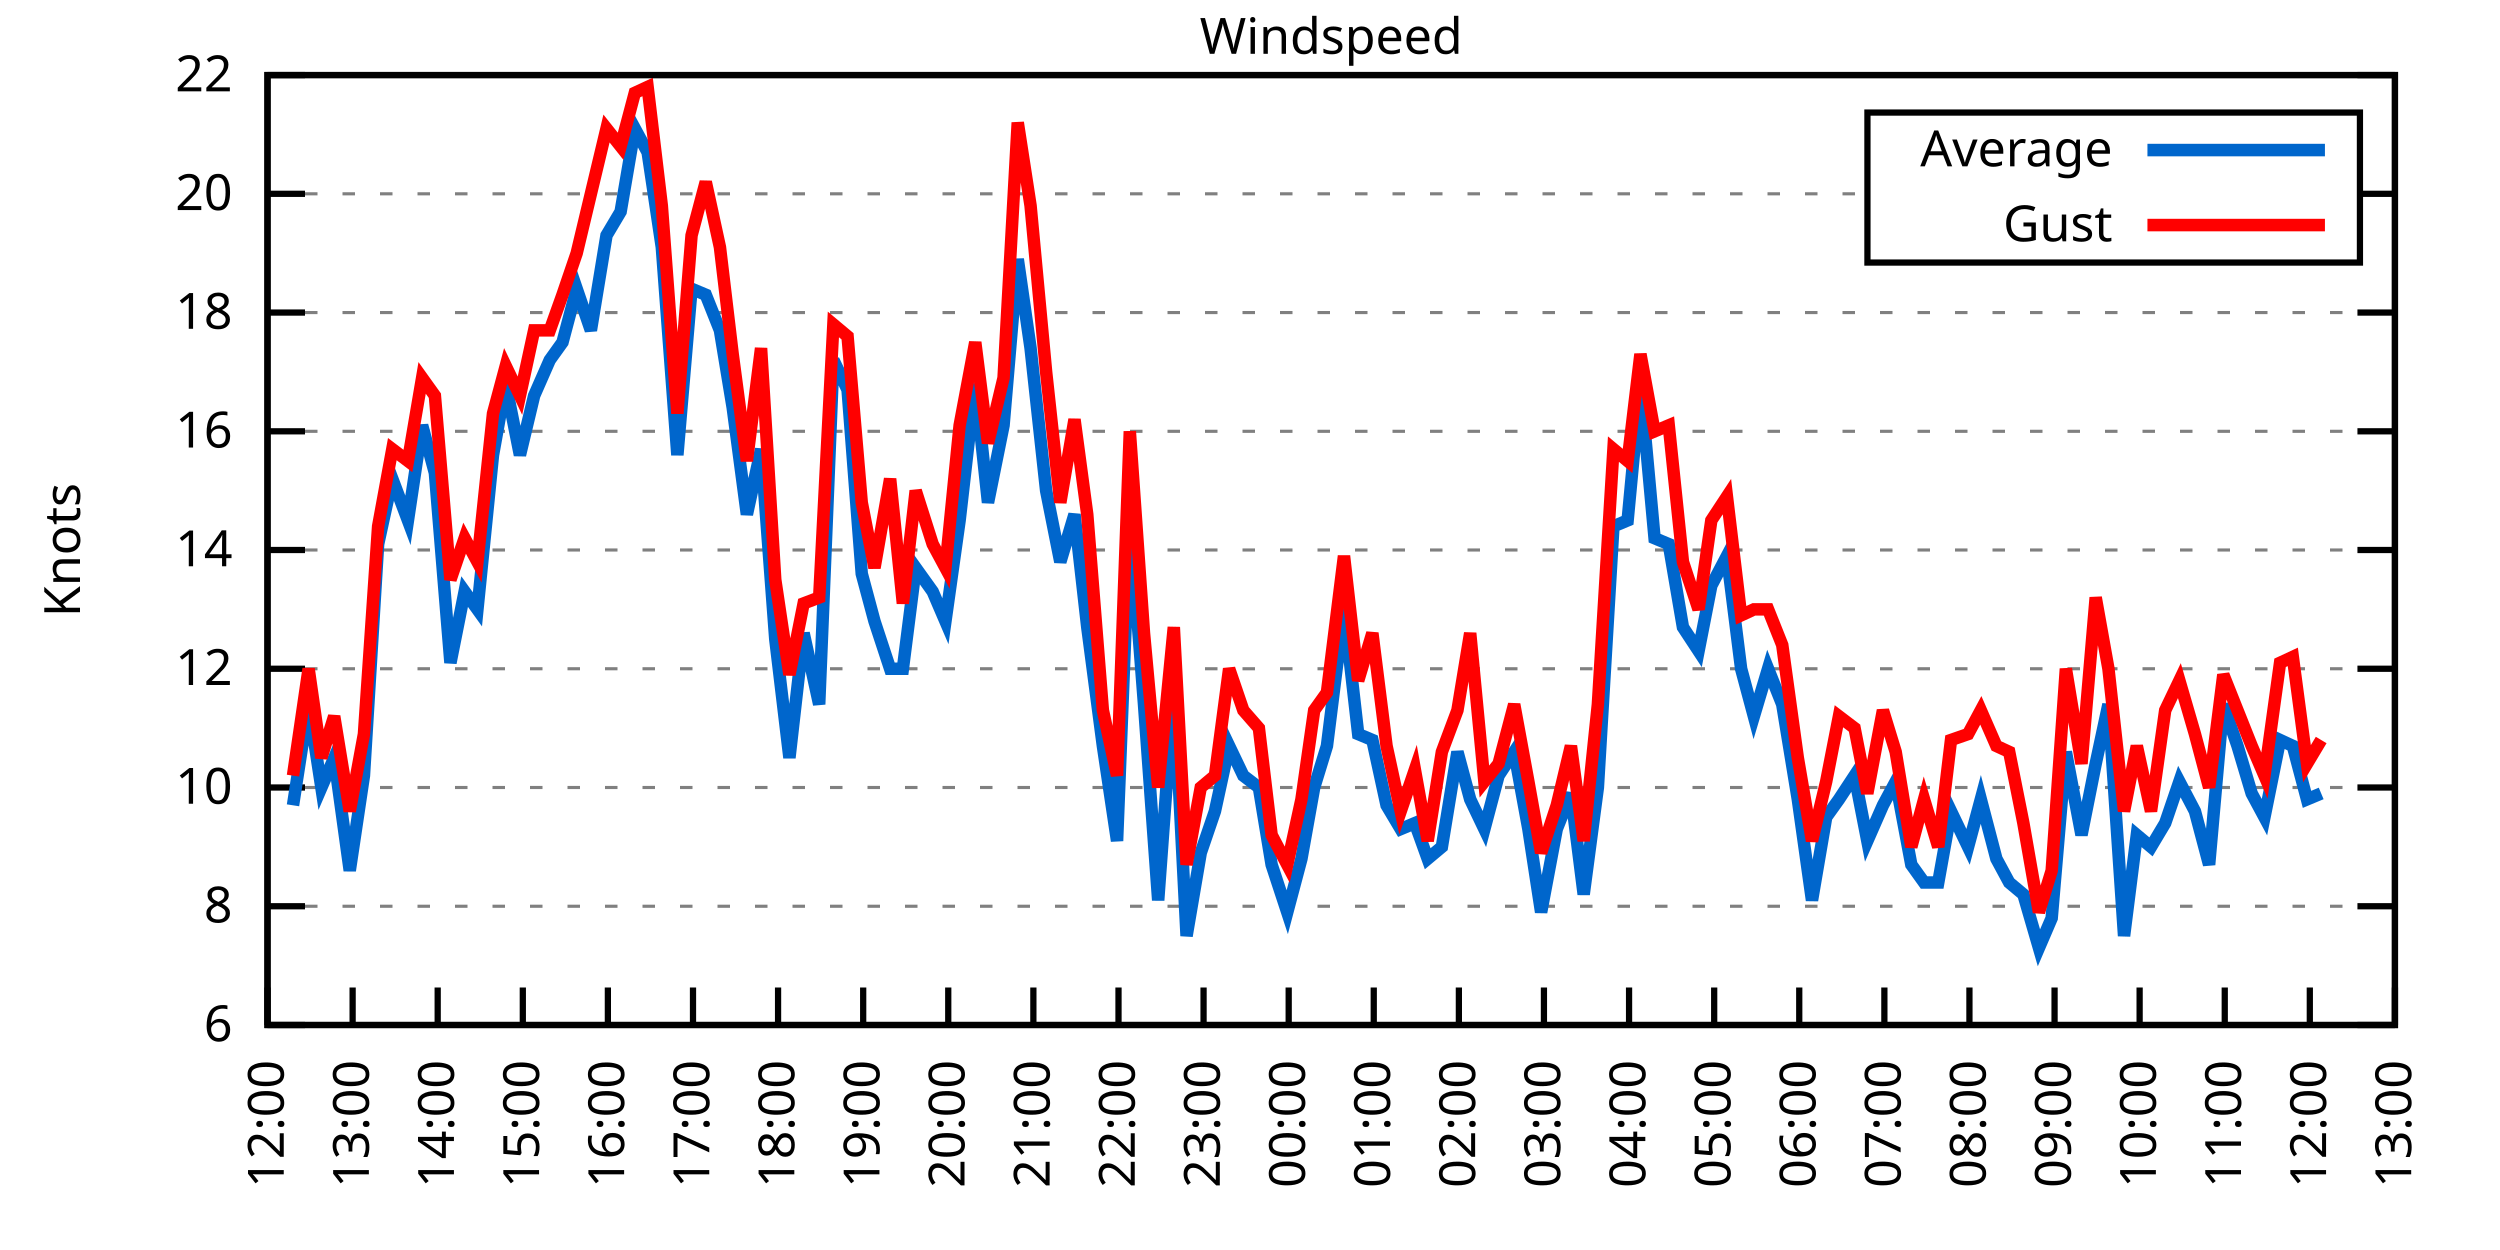
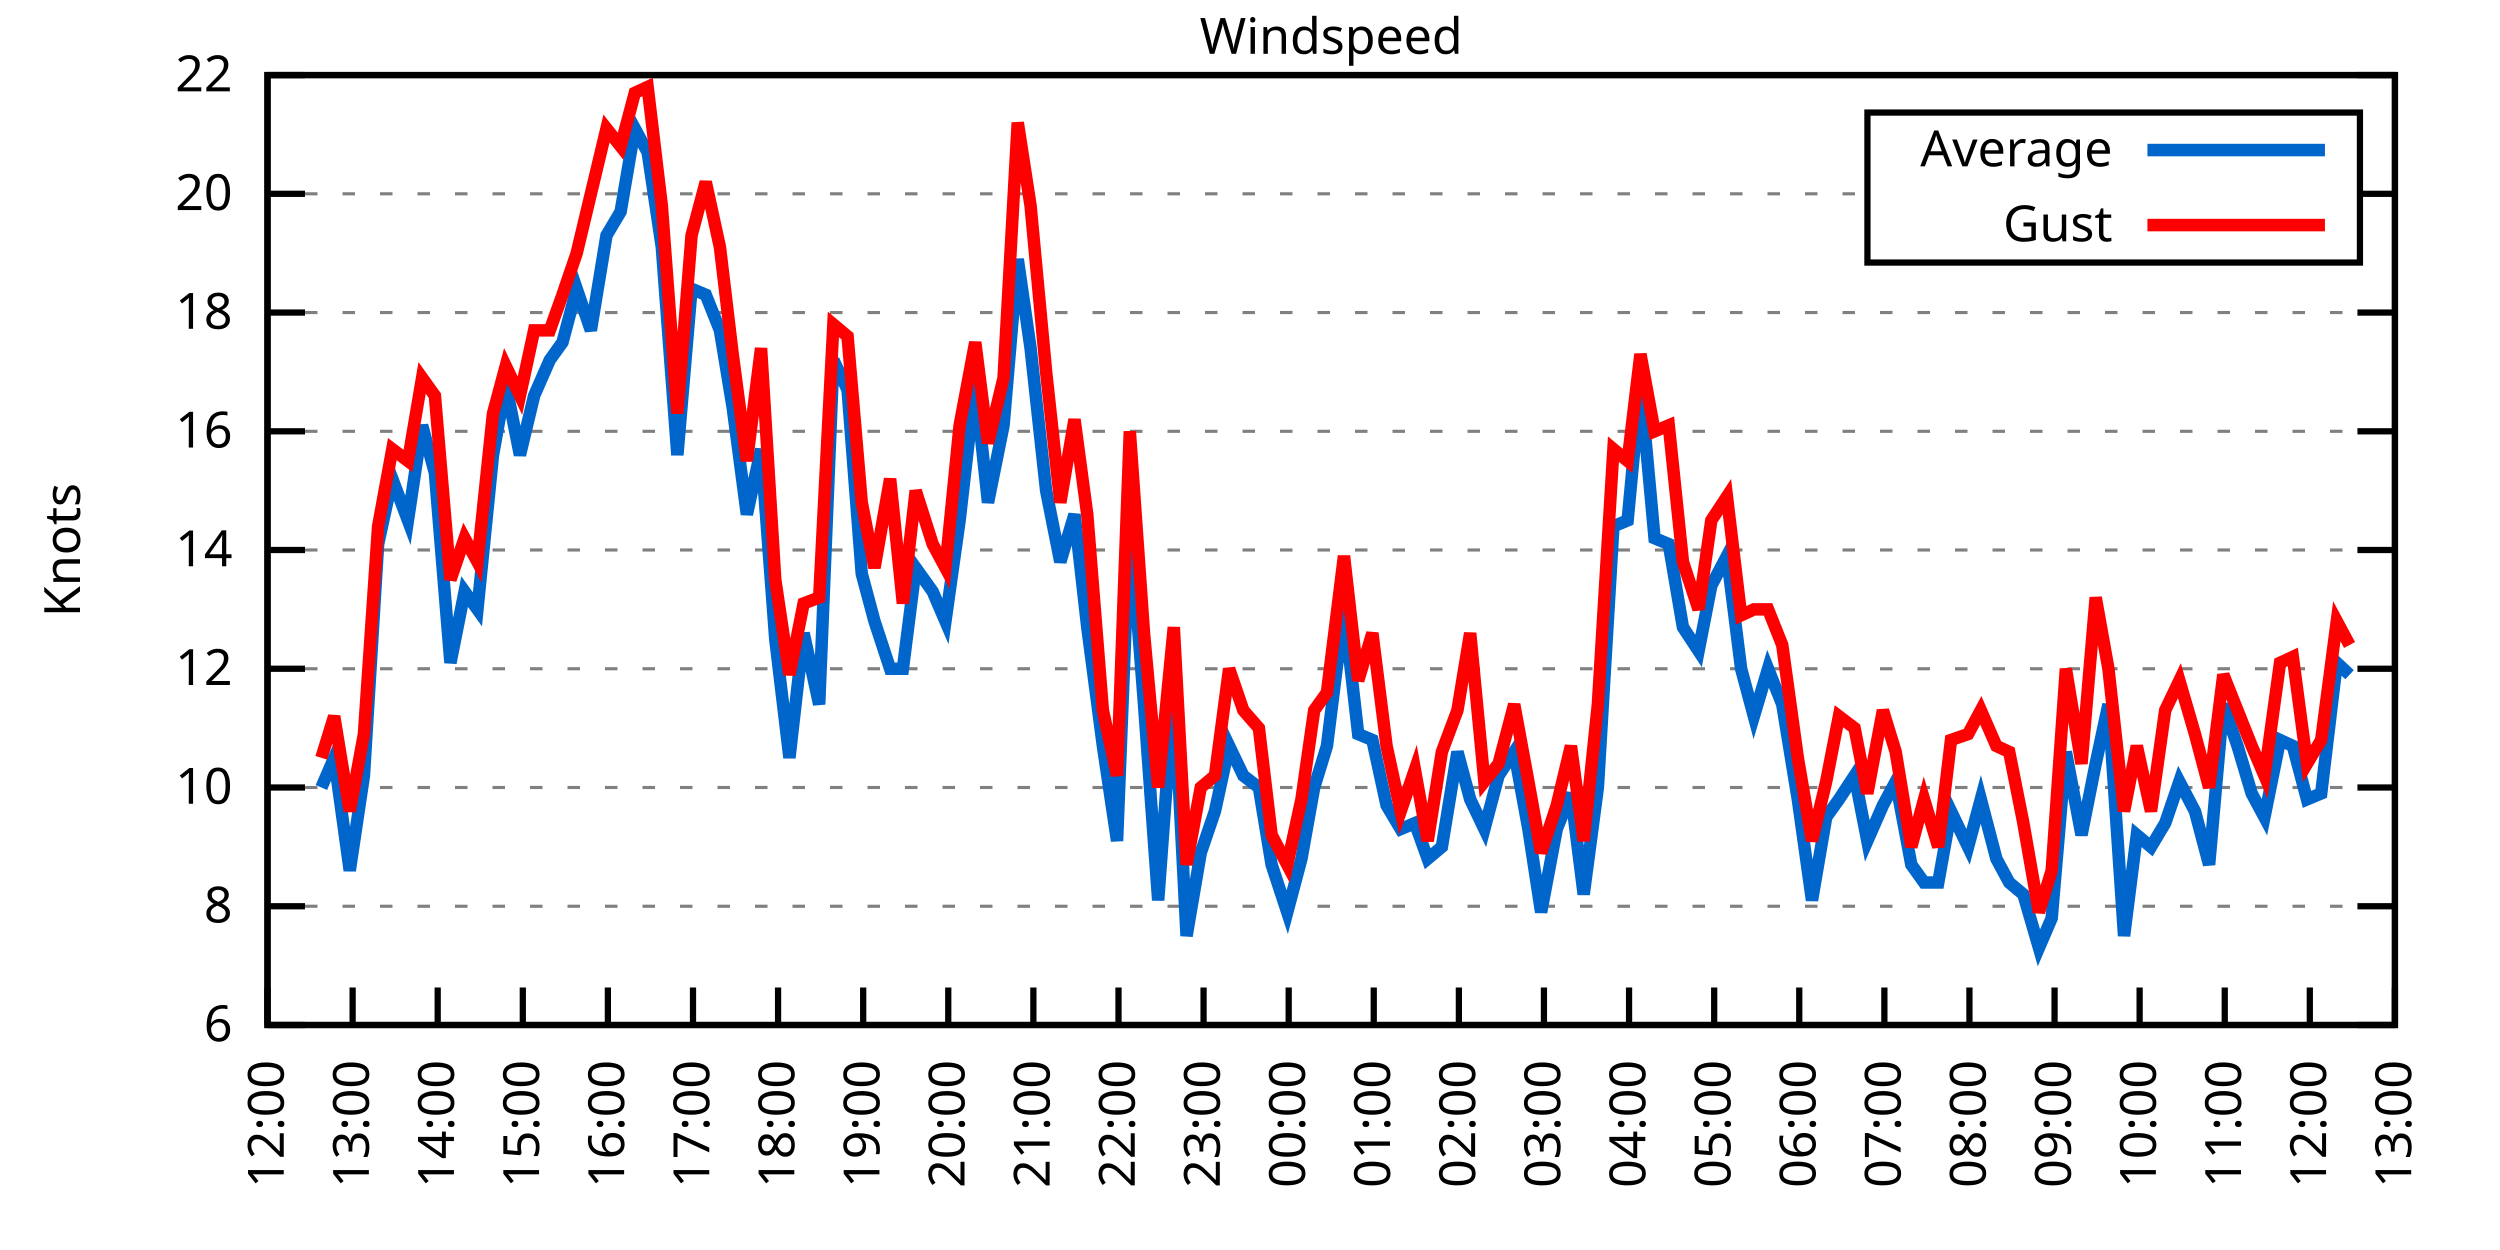
<svg xmlns="http://www.w3.org/2000/svg" xmlns:xlink="http://www.w3.org/1999/xlink" width="400" height="200" viewBox="0 0 400 200">
  <g id="gnuplot_canvas">
    <rect x="0" y="0" width="400" height="200" fill="none" />
    <defs>
      <circle id="gpDot" r="0.5" stroke-width="0.5" stroke="currentColor" />
      <path id="gpPt0" stroke-width="0.333" stroke="currentColor" d="M-1,0 h2 M0,-1 v2" />
      <path id="gpPt1" stroke-width="0.333" stroke="currentColor" d="M-1,-1 L1,1 M1,-1 L-1,1" />
      <path id="gpPt2" stroke-width="0.333" stroke="currentColor" d="M-1,0 L1,0 M0,-1 L0,1 M-1,-1 L1,1 M-1,1 L1,-1" />
      <rect id="gpPt3" stroke-width="0.333" stroke="currentColor" x="-1" y="-1" width="2" height="2" />
      <rect id="gpPt4" stroke-width="0.333" stroke="currentColor" fill="currentColor" x="-1" y="-1" width="2" height="2" />
      <circle id="gpPt5" stroke-width="0.333" stroke="currentColor" cx="0" cy="0" r="1" />
      <use xlink:href="#gpPt5" id="gpPt6" fill="currentColor" stroke="none" />
      <path id="gpPt7" stroke-width="0.333" stroke="currentColor" d="M0,-1.33 L-1.33,0.67 L1.33,0.67 z" />
      <use xlink:href="#gpPt7" id="gpPt8" fill="currentColor" stroke="none" />
      <use xlink:href="#gpPt7" id="gpPt9" stroke="currentColor" transform="rotate(180)" />
      <use xlink:href="#gpPt9" id="gpPt10" fill="currentColor" stroke="none" />
      <use xlink:href="#gpPt3" id="gpPt11" stroke="currentColor" transform="rotate(45)" />
      <use xlink:href="#gpPt11" id="gpPt12" fill="currentColor" stroke="none" />
      <path id="gpPt13" stroke-width="0.333" stroke="currentColor" d="M0,1.330 L1.265,0.411 L0.782,-1.067 L-0.782,-1.076 L-1.265,0.411 z" />
      <use xlink:href="#gpPt13" id="gpPt14" fill="currentColor" stroke="none" />
      <filter id="textbox" filterUnits="objectBoundingBox" x="0" y="0" height="1" width="1">
        <feFlood flood-color="white" flood-opacity="1" result="bgnd" />
        <feComposite in="SourceGraphic" in2="bgnd" operator="atop" />
      </filter>
      <filter id="greybox" filterUnits="objectBoundingBox" x="0" y="0" height="1" width="1">
        <feFlood flood-color="lightgrey" flood-opacity="1" result="grey" />
        <feComposite in="SourceGraphic" in2="grey" operator="atop" />
      </filter>
    </defs>
    <g fill="none" color="white" stroke="currentColor" stroke-width="1.00" stroke-linecap="butt" stroke-linejoin="miter">
</g>
    <g fill="none" color="black" stroke="currentColor" stroke-width="1.00" stroke-linecap="butt" stroke-linejoin="miter">
      <g stroke="none" shape-rendering="crispEdges">
        <polygon fill="rgb(255, 255, 255)" points="42.80,164.00 383.18,164.00 383.18,12.02 42.80,12.02 " />
      </g>
    </g>
    <g fill="none" color="black" stroke="currentColor" stroke-width="1.00" stroke-linecap="butt" stroke-linejoin="miter">
</g>
    <g fill="none" color="black" stroke="black" stroke-width="0.50" stroke-linecap="butt" stroke-linejoin="miter">
</g>
    <g fill="none" color="gray" stroke="currentColor" stroke-width="0.50" stroke-linecap="butt" stroke-linejoin="miter">
      <path stroke="gray" stroke-dasharray="2,4" class="gridline" d="M42.80,164.00 L383.19,164.00  " />
    </g>
    <g fill="none" color="gray" stroke="gray" stroke-width="1.00" stroke-linecap="butt" stroke-linejoin="miter">
</g>
    <g fill="none" color="black" stroke="currentColor" stroke-width="1.00" stroke-linecap="butt" stroke-linejoin="miter">
      <path stroke="black" d="M42.80,164.00 L48.80,164.00 M383.19,164.00 L377.19,164.00  " />
      <g transform="translate(37.20,166.60)" stroke="none" fill="black" font-family="Sans" font-size="8.00" text-anchor="end">
        <text>
          <tspan font-family="Sans"> 6</tspan>
        </text>
      </g>
    </g>
    <g fill="none" color="black" stroke="currentColor" stroke-width="1.00" stroke-linecap="butt" stroke-linejoin="miter">
</g>
    <g fill="none" color="black" stroke="black" stroke-width="0.50" stroke-linecap="butt" stroke-linejoin="miter">
</g>
    <g fill="none" color="gray" stroke="currentColor" stroke-width="0.50" stroke-linecap="butt" stroke-linejoin="miter">
      <path stroke="gray" stroke-dasharray="2,4" class="gridline" d="M42.80,145.00 L383.19,145.00  " />
    </g>
    <g fill="none" color="gray" stroke="gray" stroke-width="1.00" stroke-linecap="butt" stroke-linejoin="miter">
</g>
    <g fill="none" color="black" stroke="currentColor" stroke-width="1.00" stroke-linecap="butt" stroke-linejoin="miter">
      <path stroke="black" d="M42.80,145.00 L48.80,145.00 M383.19,145.00 L377.19,145.00  " />
      <g transform="translate(37.20,147.60)" stroke="none" fill="black" font-family="Sans" font-size="8.00" text-anchor="end">
        <text>
          <tspan font-family="Sans"> 8</tspan>
        </text>
      </g>
    </g>
    <g fill="none" color="black" stroke="currentColor" stroke-width="1.00" stroke-linecap="butt" stroke-linejoin="miter">
</g>
    <g fill="none" color="black" stroke="black" stroke-width="0.50" stroke-linecap="butt" stroke-linejoin="miter">
</g>
    <g fill="none" color="gray" stroke="currentColor" stroke-width="0.50" stroke-linecap="butt" stroke-linejoin="miter">
      <path stroke="gray" stroke-dasharray="2,4" class="gridline" d="M42.80,126.00 L383.19,126.00  " />
    </g>
    <g fill="none" color="gray" stroke="gray" stroke-width="1.00" stroke-linecap="butt" stroke-linejoin="miter">
</g>
    <g fill="none" color="black" stroke="currentColor" stroke-width="1.00" stroke-linecap="butt" stroke-linejoin="miter">
      <path stroke="black" d="M42.80,126.00 L48.80,126.00 M383.19,126.00 L377.19,126.00  " />
      <g transform="translate(37.20,128.60)" stroke="none" fill="black" font-family="Sans" font-size="8.00" text-anchor="end">
        <text>
          <tspan font-family="Sans"> 10</tspan>
        </text>
      </g>
    </g>
    <g fill="none" color="black" stroke="currentColor" stroke-width="1.00" stroke-linecap="butt" stroke-linejoin="miter">
</g>
    <g fill="none" color="black" stroke="black" stroke-width="0.50" stroke-linecap="butt" stroke-linejoin="miter">
</g>
    <g fill="none" color="gray" stroke="currentColor" stroke-width="0.50" stroke-linecap="butt" stroke-linejoin="miter">
      <path stroke="gray" stroke-dasharray="2,4" class="gridline" d="M42.80,107.00 L383.19,107.00  " />
    </g>
    <g fill="none" color="gray" stroke="gray" stroke-width="1.00" stroke-linecap="butt" stroke-linejoin="miter">
</g>
    <g fill="none" color="black" stroke="currentColor" stroke-width="1.00" stroke-linecap="butt" stroke-linejoin="miter">
      <path stroke="black" d="M42.80,107.00 L48.80,107.00 M383.19,107.00 L377.19,107.00  " />
      <g transform="translate(37.20,109.60)" stroke="none" fill="black" font-family="Sans" font-size="8.00" text-anchor="end">
        <text>
          <tspan font-family="Sans"> 12</tspan>
        </text>
      </g>
    </g>
    <g fill="none" color="black" stroke="currentColor" stroke-width="1.00" stroke-linecap="butt" stroke-linejoin="miter">
</g>
    <g fill="none" color="black" stroke="black" stroke-width="0.50" stroke-linecap="butt" stroke-linejoin="miter">
</g>
    <g fill="none" color="gray" stroke="currentColor" stroke-width="0.50" stroke-linecap="butt" stroke-linejoin="miter">
      <path stroke="gray" stroke-dasharray="2,4" class="gridline" d="M42.80,88.00 L383.19,88.00  " />
    </g>
    <g fill="none" color="gray" stroke="gray" stroke-width="1.00" stroke-linecap="butt" stroke-linejoin="miter">
</g>
    <g fill="none" color="black" stroke="currentColor" stroke-width="1.00" stroke-linecap="butt" stroke-linejoin="miter">
      <path stroke="black" d="M42.80,88.00 L48.80,88.00 M383.19,88.00 L377.19,88.00  " />
      <g transform="translate(37.20,90.60)" stroke="none" fill="black" font-family="Sans" font-size="8.00" text-anchor="end">
        <text>
          <tspan font-family="Sans"> 14</tspan>
        </text>
      </g>
    </g>
    <g fill="none" color="black" stroke="currentColor" stroke-width="1.00" stroke-linecap="butt" stroke-linejoin="miter">
</g>
    <g fill="none" color="black" stroke="black" stroke-width="0.50" stroke-linecap="butt" stroke-linejoin="miter">
</g>
    <g fill="none" color="gray" stroke="currentColor" stroke-width="0.50" stroke-linecap="butt" stroke-linejoin="miter">
      <path stroke="gray" stroke-dasharray="2,4" class="gridline" d="M42.80,69.01 L383.19,69.01  " />
    </g>
    <g fill="none" color="gray" stroke="gray" stroke-width="1.00" stroke-linecap="butt" stroke-linejoin="miter">
</g>
    <g fill="none" color="black" stroke="currentColor" stroke-width="1.00" stroke-linecap="butt" stroke-linejoin="miter">
      <path stroke="black" d="M42.80,69.01 L48.80,69.01 M383.19,69.01 L377.19,69.01  " />
      <g transform="translate(37.20,71.61)" stroke="none" fill="black" font-family="Sans" font-size="8.00" text-anchor="end">
        <text>
          <tspan font-family="Sans"> 16</tspan>
        </text>
      </g>
    </g>
    <g fill="none" color="black" stroke="currentColor" stroke-width="1.00" stroke-linecap="butt" stroke-linejoin="miter">
</g>
    <g fill="none" color="black" stroke="black" stroke-width="0.50" stroke-linecap="butt" stroke-linejoin="miter">
</g>
    <g fill="none" color="gray" stroke="currentColor" stroke-width="0.50" stroke-linecap="butt" stroke-linejoin="miter">
      <path stroke="gray" stroke-dasharray="2,4" class="gridline" d="M42.80,50.01 L383.19,50.01  " />
    </g>
    <g fill="none" color="gray" stroke="gray" stroke-width="1.00" stroke-linecap="butt" stroke-linejoin="miter">
</g>
    <g fill="none" color="black" stroke="currentColor" stroke-width="1.00" stroke-linecap="butt" stroke-linejoin="miter">
      <path stroke="black" d="M42.80,50.01 L48.80,50.01 M383.19,50.01 L377.19,50.01  " />
      <g transform="translate(37.20,52.61)" stroke="none" fill="black" font-family="Sans" font-size="8.00" text-anchor="end">
        <text>
          <tspan font-family="Sans"> 18</tspan>
        </text>
      </g>
    </g>
    <g fill="none" color="black" stroke="currentColor" stroke-width="1.00" stroke-linecap="butt" stroke-linejoin="miter">
</g>
    <g fill="none" color="black" stroke="black" stroke-width="0.50" stroke-linecap="butt" stroke-linejoin="miter">
</g>
    <g fill="none" color="gray" stroke="currentColor" stroke-width="0.50" stroke-linecap="butt" stroke-linejoin="miter">
      <path stroke="gray" stroke-dasharray="2,4" class="gridline" d="M42.80,31.01 L298.79,31.01 M377.59,31.01 L383.19,31.01  " />
    </g>
    <g fill="none" color="gray" stroke="gray" stroke-width="1.00" stroke-linecap="butt" stroke-linejoin="miter">
</g>
    <g fill="none" color="black" stroke="currentColor" stroke-width="1.00" stroke-linecap="butt" stroke-linejoin="miter">
      <path stroke="black" d="M42.80,31.01 L48.80,31.01 M383.19,31.01 L377.19,31.01  " />
      <g transform="translate(37.20,33.61)" stroke="none" fill="black" font-family="Sans" font-size="8.00" text-anchor="end">
        <text>
          <tspan font-family="Sans"> 20</tspan>
        </text>
      </g>
    </g>
    <g fill="none" color="black" stroke="currentColor" stroke-width="1.00" stroke-linecap="butt" stroke-linejoin="miter">
</g>
    <g fill="none" color="black" stroke="black" stroke-width="0.50" stroke-linecap="butt" stroke-linejoin="miter">
</g>
    <g fill="none" color="gray" stroke="currentColor" stroke-width="0.50" stroke-linecap="butt" stroke-linejoin="miter">
      <path stroke="gray" stroke-dasharray="2,4" class="gridline" d="M42.80,12.01 L383.19,12.01  " />
    </g>
    <g fill="none" color="gray" stroke="gray" stroke-width="1.00" stroke-linecap="butt" stroke-linejoin="miter">
</g>
    <g fill="none" color="black" stroke="currentColor" stroke-width="1.00" stroke-linecap="butt" stroke-linejoin="miter">
      <path stroke="black" d="M42.80,12.01 L48.80,12.01 M383.19,12.01 L377.19,12.01  " />
      <g transform="translate(37.20,14.61)" stroke="none" fill="black" font-family="Sans" font-size="8.00" text-anchor="end">
        <text>
          <tspan font-family="Sans"> 22</tspan>
        </text>
      </g>
    </g>
    <g fill="none" color="black" stroke="currentColor" stroke-width="1.00" stroke-linecap="butt" stroke-linejoin="miter">
      <path stroke="black" d="M42.80,164.00 L42.80,158.00  " />
      <g transform="translate(45.40,169.60) rotate(270.00)" stroke="none" fill="black" font-family="Sans" font-size="8.00" text-anchor="end">
        <text>
          <tspan font-family="Sans">12:00</tspan>
        </text>
      </g>
    </g>
    <g fill="none" color="black" stroke="currentColor" stroke-width="1.00" stroke-linecap="butt" stroke-linejoin="miter">
      <path stroke="black" d="M56.42,164.00 L56.42,158.00  " />
      <g transform="translate(59.02,169.60) rotate(270.00)" stroke="none" fill="black" font-family="Sans" font-size="8.00" text-anchor="end">
        <text>
          <tspan font-family="Sans">13:00</tspan>
        </text>
      </g>
    </g>
    <g fill="none" color="black" stroke="currentColor" stroke-width="1.00" stroke-linecap="butt" stroke-linejoin="miter">
      <path stroke="black" d="M70.03,164.00 L70.03,158.00  " />
      <g transform="translate(72.63,169.60) rotate(270.00)" stroke="none" fill="black" font-family="Sans" font-size="8.00" text-anchor="end">
        <text>
          <tspan font-family="Sans">14:00</tspan>
        </text>
      </g>
    </g>
    <g fill="none" color="black" stroke="currentColor" stroke-width="1.00" stroke-linecap="butt" stroke-linejoin="miter">
      <path stroke="black" d="M83.65,164.00 L83.65,158.00  " />
      <g transform="translate(86.25,169.60) rotate(270.00)" stroke="none" fill="black" font-family="Sans" font-size="8.00" text-anchor="end">
        <text>
          <tspan font-family="Sans">15:00</tspan>
        </text>
      </g>
    </g>
    <g fill="none" color="black" stroke="currentColor" stroke-width="1.00" stroke-linecap="butt" stroke-linejoin="miter">
      <path stroke="black" d="M97.26,164.00 L97.26,158.00  " />
      <g transform="translate(99.86,169.60) rotate(270.00)" stroke="none" fill="black" font-family="Sans" font-size="8.00" text-anchor="end">
        <text>
          <tspan font-family="Sans">16:00</tspan>
        </text>
      </g>
    </g>
    <g fill="none" color="black" stroke="currentColor" stroke-width="1.00" stroke-linecap="butt" stroke-linejoin="miter">
      <path stroke="black" d="M110.88,164.00 L110.88,158.00  " />
      <g transform="translate(113.48,169.60) rotate(270.00)" stroke="none" fill="black" font-family="Sans" font-size="8.00" text-anchor="end">
        <text>
          <tspan font-family="Sans">17:00</tspan>
        </text>
      </g>
    </g>
    <g fill="none" color="black" stroke="currentColor" stroke-width="1.00" stroke-linecap="butt" stroke-linejoin="miter">
      <path stroke="black" d="M124.49,164.00 L124.49,158.00  " />
      <g transform="translate(127.09,169.60) rotate(270.00)" stroke="none" fill="black" font-family="Sans" font-size="8.00" text-anchor="end">
        <text>
          <tspan font-family="Sans">18:00</tspan>
        </text>
      </g>
    </g>
    <g fill="none" color="black" stroke="currentColor" stroke-width="1.00" stroke-linecap="butt" stroke-linejoin="miter">
      <path stroke="black" d="M138.11,164.00 L138.11,158.00  " />
      <g transform="translate(140.71,169.60) rotate(270.00)" stroke="none" fill="black" font-family="Sans" font-size="8.00" text-anchor="end">
        <text>
          <tspan font-family="Sans">19:00</tspan>
        </text>
      </g>
    </g>
    <g fill="none" color="black" stroke="currentColor" stroke-width="1.00" stroke-linecap="butt" stroke-linejoin="miter">
      <path stroke="black" d="M151.72,164.00 L151.72,158.00  " />
      <g transform="translate(154.32,169.60) rotate(270.00)" stroke="none" fill="black" font-family="Sans" font-size="8.00" text-anchor="end">
        <text>
          <tspan font-family="Sans">20:00</tspan>
        </text>
      </g>
    </g>
    <g fill="none" color="black" stroke="currentColor" stroke-width="1.00" stroke-linecap="butt" stroke-linejoin="miter">
      <path stroke="black" d="M165.34,164.00 L165.34,158.00  " />
      <g transform="translate(167.94,169.60) rotate(270.00)" stroke="none" fill="black" font-family="Sans" font-size="8.00" text-anchor="end">
        <text>
          <tspan font-family="Sans">21:00</tspan>
        </text>
      </g>
    </g>
    <g fill="none" color="black" stroke="currentColor" stroke-width="1.00" stroke-linecap="butt" stroke-linejoin="miter">
      <path stroke="black" d="M178.96,164.00 L178.96,158.00  " />
      <g transform="translate(181.56,169.60) rotate(270.00)" stroke="none" fill="black" font-family="Sans" font-size="8.00" text-anchor="end">
        <text>
          <tspan font-family="Sans">22:00</tspan>
        </text>
      </g>
    </g>
    <g fill="none" color="black" stroke="currentColor" stroke-width="1.00" stroke-linecap="butt" stroke-linejoin="miter">
      <path stroke="black" d="M192.57,164.00 L192.57,158.00  " />
      <g transform="translate(195.17,169.60) rotate(270.00)" stroke="none" fill="black" font-family="Sans" font-size="8.00" text-anchor="end">
        <text>
          <tspan font-family="Sans">23:00</tspan>
        </text>
      </g>
    </g>
    <g fill="none" color="black" stroke="currentColor" stroke-width="1.00" stroke-linecap="butt" stroke-linejoin="miter">
      <path stroke="black" d="M206.19,164.00 L206.19,158.00  " />
      <g transform="translate(208.79,169.60) rotate(270.00)" stroke="none" fill="black" font-family="Sans" font-size="8.00" text-anchor="end">
        <text>
          <tspan font-family="Sans">00:00</tspan>
        </text>
      </g>
    </g>
    <g fill="none" color="black" stroke="currentColor" stroke-width="1.00" stroke-linecap="butt" stroke-linejoin="miter">
      <path stroke="black" d="M219.80,164.00 L219.80,158.00  " />
      <g transform="translate(222.40,169.60) rotate(270.00)" stroke="none" fill="black" font-family="Sans" font-size="8.00" text-anchor="end">
        <text>
          <tspan font-family="Sans">01:00</tspan>
        </text>
      </g>
    </g>
    <g fill="none" color="black" stroke="currentColor" stroke-width="1.00" stroke-linecap="butt" stroke-linejoin="miter">
      <path stroke="black" d="M233.42,164.00 L233.42,158.00  " />
      <g transform="translate(236.02,169.60) rotate(270.00)" stroke="none" fill="black" font-family="Sans" font-size="8.00" text-anchor="end">
        <text>
          <tspan font-family="Sans">02:00</tspan>
        </text>
      </g>
    </g>
    <g fill="none" color="black" stroke="currentColor" stroke-width="1.00" stroke-linecap="butt" stroke-linejoin="miter">
      <path stroke="black" d="M247.03,164.00 L247.03,158.00  " />
      <g transform="translate(249.63,169.60) rotate(270.00)" stroke="none" fill="black" font-family="Sans" font-size="8.00" text-anchor="end">
        <text>
          <tspan font-family="Sans">03:00</tspan>
        </text>
      </g>
    </g>
    <g fill="none" color="black" stroke="currentColor" stroke-width="1.00" stroke-linecap="butt" stroke-linejoin="miter">
      <path stroke="black" d="M260.65,164.00 L260.65,158.00  " />
      <g transform="translate(263.25,169.60) rotate(270.00)" stroke="none" fill="black" font-family="Sans" font-size="8.00" text-anchor="end">
        <text>
          <tspan font-family="Sans">04:00</tspan>
        </text>
      </g>
    </g>
    <g fill="none" color="black" stroke="currentColor" stroke-width="1.00" stroke-linecap="butt" stroke-linejoin="miter">
      <path stroke="black" d="M274.27,164.00 L274.27,158.00  " />
      <g transform="translate(276.87,169.60) rotate(270.00)" stroke="none" fill="black" font-family="Sans" font-size="8.00" text-anchor="end">
        <text>
          <tspan font-family="Sans">05:00</tspan>
        </text>
      </g>
    </g>
    <g fill="none" color="black" stroke="currentColor" stroke-width="1.00" stroke-linecap="butt" stroke-linejoin="miter">
      <path stroke="black" d="M287.88,164.00 L287.88,158.00  " />
      <g transform="translate(290.48,169.60) rotate(270.00)" stroke="none" fill="black" font-family="Sans" font-size="8.00" text-anchor="end">
        <text>
          <tspan font-family="Sans">06:00</tspan>
        </text>
      </g>
    </g>
    <g fill="none" color="black" stroke="currentColor" stroke-width="1.00" stroke-linecap="butt" stroke-linejoin="miter">
      <path stroke="black" d="M301.50,164.00 L301.50,158.00  " />
      <g transform="translate(304.10,169.60) rotate(270.00)" stroke="none" fill="black" font-family="Sans" font-size="8.00" text-anchor="end">
        <text>
          <tspan font-family="Sans">07:00</tspan>
        </text>
      </g>
    </g>
    <g fill="none" color="black" stroke="currentColor" stroke-width="1.00" stroke-linecap="butt" stroke-linejoin="miter">
      <path stroke="black" d="M315.11,164.00 L315.11,158.00  " />
      <g transform="translate(317.71,169.60) rotate(270.00)" stroke="none" fill="black" font-family="Sans" font-size="8.00" text-anchor="end">
        <text>
          <tspan font-family="Sans">08:00</tspan>
        </text>
      </g>
    </g>
    <g fill="none" color="black" stroke="currentColor" stroke-width="1.00" stroke-linecap="butt" stroke-linejoin="miter">
      <path stroke="black" d="M328.73,164.00 L328.73,158.00  " />
      <g transform="translate(331.33,169.60) rotate(270.00)" stroke="none" fill="black" font-family="Sans" font-size="8.00" text-anchor="end">
        <text>
          <tspan font-family="Sans">09:00</tspan>
        </text>
      </g>
    </g>
    <g fill="none" color="black" stroke="currentColor" stroke-width="1.00" stroke-linecap="butt" stroke-linejoin="miter">
      <path stroke="black" d="M342.34,164.00 L342.34,158.00  " />
      <g transform="translate(344.94,169.60) rotate(270.00)" stroke="none" fill="black" font-family="Sans" font-size="8.00" text-anchor="end">
        <text>
          <tspan font-family="Sans">10:00</tspan>
        </text>
      </g>
    </g>
    <g fill="none" color="black" stroke="currentColor" stroke-width="1.00" stroke-linecap="butt" stroke-linejoin="miter">
      <path stroke="black" d="M355.96,164.00 L355.96,158.00  " />
      <g transform="translate(358.56,169.60) rotate(270.00)" stroke="none" fill="black" font-family="Sans" font-size="8.00" text-anchor="end">
        <text>
          <tspan font-family="Sans">11:00</tspan>
        </text>
      </g>
    </g>
    <g fill="none" color="black" stroke="currentColor" stroke-width="1.00" stroke-linecap="butt" stroke-linejoin="miter">
      <path stroke="black" d="M369.57,164.00 L369.57,158.00  " />
      <g transform="translate(372.17,169.60) rotate(270.00)" stroke="none" fill="black" font-family="Sans" font-size="8.00" text-anchor="end">
        <text>
          <tspan font-family="Sans">12:00</tspan>
        </text>
      </g>
    </g>
    <g fill="none" color="black" stroke="currentColor" stroke-width="1.00" stroke-linecap="butt" stroke-linejoin="miter">
      <path stroke="black" d="M383.19,164.00 L383.19,158.00  " />
      <g transform="translate(385.79,169.60) rotate(270.00)" stroke="none" fill="black" font-family="Sans" font-size="8.00" text-anchor="end">
        <text>
          <tspan font-family="Sans">13:00</tspan>
        </text>
      </g>
    </g>
    <g fill="none" color="black" stroke="currentColor" stroke-width="1.00" stroke-linecap="butt" stroke-linejoin="miter">
</g>
    <g fill="none" color="black" stroke="currentColor" stroke-width="1.00" stroke-linecap="butt" stroke-linejoin="miter">
      <path stroke="black" d="M42.80,12.01 L42.80,164.00 L383.19,164.00 L383.19,12.01 L42.80,12.01 Z  " />
    </g>
    <g fill="none" color="black" stroke="currentColor" stroke-width="1.00" stroke-linecap="butt" stroke-linejoin="miter">
</g>
    <g fill="none" color="black" stroke="currentColor" stroke-width="1.00" stroke-linecap="butt" stroke-linejoin="miter">
      <path stroke="black" d="M298.79,42.01 L298.79,18.01 L377.59,18.01 L377.59,42.01 L298.79,42.01 Z  " />
    </g>
    <g id="Windspeed_plot_1">
      <g fill="none" color="white" stroke="black" stroke-width="2.00" stroke-linecap="butt" stroke-linejoin="miter">
</g>
      <g fill="none" color="black" stroke="currentColor" stroke-width="2.00" stroke-linecap="butt" stroke-linejoin="miter">
        <g transform="translate(337.99,26.61)" stroke="none" fill="black" font-family="Sans" font-size="8.00" text-anchor="end">
          <text>
            <tspan font-family="Sans">Average</tspan>
          </text>
        </g>
      </g>
      <g fill="none" color="black" stroke="currentColor" stroke-width="2.00" stroke-linecap="butt" stroke-linejoin="miter">
-         <path stroke="rgb(  0, 102, 204)" d="M343.59,24.01 L371.99,24.01 M46.88,128.85 L49.38,112.70 L51.42,126.00 L53.47,121.25 L55.96,139.30 L58.23,124.10   L60.50,87.06 L62.77,76.61 L65.27,83.26 L67.54,68.06 L69.58,75.66 L72.07,106.05 L74.34,94.65 L76.39,97.50   L78.88,72.81 L80.92,61.41 L83.19,72.81 L85.46,63.31 L87.96,57.61 L90.00,54.76 L92.27,46.21 L94.54,52.86   L97.04,37.66 L99.30,33.86 L101.57,20.56 L103.62,24.36 L105.89,39.56 L108.38,72.81 L110.65,46.21 L112.92,47.16   L115.19,52.86 L117.23,65.21 L119.50,82.31 L121.77,71.86 L124.04,102.25 L126.31,121.25 L128.58,101.30 L131.07,112.70   L133.34,57.61 L135.61,62.36 L137.88,91.80 L139.92,99.40 L142.42,107.00 L144.46,107.00 L146.51,90.85 L149.23,94.65   L151.27,99.40 L153.54,83.26 L156.04,61.41 L158.08,80.41 L160.57,68.06 L162.84,41.46 L164.89,55.71 L167.38,78.51   L169.65,89.90 L171.92,82.31 L173.96,100.35 L176.46,119.35 L178.73,134.55 L180.77,83.26 L183.04,112.70 L185.31,144.05   L187.81,109.85 L189.85,149.75 L192.12,136.45 L194.39,129.80 L196.66,119.35 L198.93,124.10 L201.42,126.00 L203.46,138.35   L205.96,145.95 L208.23,137.40 L210.27,126.00 L212.31,119.35 L215.04,97.50 L217.31,117.45 L219.58,118.40 L221.85,128.85   L224.11,132.65 L226.38,131.70 L228.43,137.40 L230.70,135.50 L233.19,120.30 L235.23,127.90 L237.50,132.65 L239.77,124.10   L242.27,120.30 L244.54,132.65 L246.58,145.95 L249.08,132.65 L251.35,126.95 L253.39,143.10 L255.66,126.00 L258.15,84.21   L260.42,83.26 L262.47,61.41 L264.73,86.11 L267.00,87.06 L269.27,100.35 L271.77,104.15 L273.81,93.70 L276.31,88.95   L278.58,107.00 L280.62,114.60 L282.89,107.00 L285.16,112.70 L287.65,127.90 L289.92,144.05 L292.19,130.75 L294.23,127.90   L296.73,124.10 L298.77,134.55 L301.27,128.85 L303.31,125.05 L305.81,138.35 L307.85,141.20 L310.12,141.20 L312.16,129.80   L314.89,135.50 L316.93,127.90 L319.42,137.40 L321.47,141.20 L323.74,143.10 L326.23,151.65 L328.27,146.90 L330.54,120.30   L333.04,133.60 L335.31,122.20 L337.35,112.70 L339.85,149.75 L341.89,133.60 L344.16,135.50 L346.43,131.70 L348.70,125.05   L351.19,129.80 L353.46,138.35 L355.73,112.70 L358.00,119.35 L360.27,126.95 L362.31,130.75 L364.81,118.40 L366.85,119.35   L369.12,127.90 L371.39,126.95  " />
+         <path stroke="rgb(  0, 102, 204)" d="M343.59,24.01 L371.99,24.01 M51.42,126.00 L53.47,121.25 L55.96,139.30 L58.23,124.10 L60.50,87.06 L62.77,76.61   L65.27,83.26 L67.54,68.06 L69.58,75.66 L72.07,106.05 L74.34,94.65 L76.39,97.50 L78.88,72.81 L80.92,61.41   L83.19,72.81 L85.46,63.31 L87.96,57.61 L90.00,54.76 L92.27,46.21 L94.54,52.86 L97.04,37.66 L99.30,33.86   L101.57,20.56 L103.62,24.36 L105.89,39.56 L108.38,72.81 L110.65,46.21 L112.92,47.16 L115.19,52.86 L117.23,65.21   L119.50,82.31 L121.77,71.86 L124.04,102.25 L126.31,121.25 L128.58,101.30 L131.07,112.70 L133.34,57.61 L135.61,62.36   L137.88,91.80 L139.92,99.40 L142.42,107.00 L144.46,107.00 L146.51,90.85 L149.23,94.65 L151.27,99.40 L153.54,83.26   L156.04,61.41 L158.08,80.41 L160.57,68.06 L162.84,41.46 L164.89,55.71 L167.38,78.51 L169.65,89.90 L171.92,82.31   L173.96,100.35 L176.46,119.35 L178.73,134.55 L180.77,83.26 L183.04,112.70 L185.31,144.05 L187.81,109.85 L189.85,149.75   L192.12,136.45 L194.39,129.80 L196.66,119.35 L198.93,124.10 L201.42,126.00 L203.46,138.35 L205.96,145.95 L208.23,137.40   L210.27,126.00 L212.31,119.35 L215.04,97.50 L217.31,117.45 L219.58,118.40 L221.85,128.85 L224.11,132.65 L226.38,131.70   L228.43,137.40 L230.70,135.50 L233.19,120.30 L235.23,127.90 L237.50,132.65 L239.77,124.10 L242.27,120.30 L244.54,132.65   L246.58,145.95 L249.08,132.65 L251.35,126.95 L253.39,143.10 L255.66,126.00 L258.15,84.21 L260.42,83.26 L262.47,61.41   L264.73,86.11 L267.00,87.06 L269.27,100.35 L271.77,104.15 L273.81,93.70 L276.31,88.95 L278.58,107.00 L280.62,114.60   L282.89,107.00 L285.16,112.70 L287.65,127.90 L289.92,144.05 L292.19,130.75 L294.23,127.90 L296.73,124.10 L298.77,134.55   L301.27,128.85 L303.31,125.05 L305.81,138.35 L307.85,141.20 L310.12,141.20 L312.16,129.80 L314.89,135.50 L316.93,127.90   L319.42,137.40 L321.47,141.20 L323.74,143.10 L326.23,151.65 L328.27,146.90 L330.54,120.30 L333.04,133.60 L335.31,122.20   L337.35,112.70 L339.85,149.75 L341.89,133.60 L344.16,135.50 L346.43,131.70 L348.70,125.05 L351.19,129.80 L353.46,138.35   L355.73,112.70 L358.00,119.35 L360.27,126.95 L362.31,130.75 L364.81,118.40 L366.85,119.35 L369.12,127.90 L371.39,126.95   L373.89,106.05 L375.93,107.95  " />
      </g>
    </g>
    <g id="Windspeed_plot_2">
      <g fill="none" color="black" stroke="currentColor" stroke-width="2.00" stroke-linecap="butt" stroke-linejoin="miter">
        <g transform="translate(337.99,38.61)" stroke="none" fill="black" font-family="Sans" font-size="8.00" text-anchor="end">
          <text>
            <tspan font-family="Sans">Gust</tspan>
          </text>
        </g>
      </g>
      <g fill="none" color="black" stroke="currentColor" stroke-width="2.00" stroke-linecap="butt" stroke-linejoin="miter">
-         <path stroke="rgb(255,   0,   0)" d="M343.59,36.01 L371.99,36.01 M46.88,124.10 L49.38,107.00 L51.42,121.25 L53.47,114.60 L55.96,129.80 L58.23,117.45   L60.50,84.21 L62.77,71.86 L65.27,73.76 L67.54,60.46 L69.58,63.31 L72.07,92.75 L74.34,86.11 L76.39,89.90   L78.88,66.16 L80.92,58.56 L83.19,63.31 L85.46,52.86 L87.96,52.86 L90.00,47.16 L92.27,40.51 L94.54,31.01   L97.04,20.56 L99.30,23.41 L101.57,14.86 L103.62,13.91 L105.89,32.91 L108.38,66.16 L110.65,37.66 L112.92,29.11   L115.19,39.56 L117.23,56.66 L119.50,73.76 L121.77,55.71 L124.04,92.75 L126.31,107.95 L128.58,96.55 L131.07,95.60   L133.34,51.91 L135.61,53.81 L137.88,80.41 L139.92,90.85 L142.42,76.61 L144.46,96.55 L146.51,78.51 L149.23,87.06   L151.27,90.85 L153.54,68.06 L156.04,54.76 L158.08,70.91 L160.57,60.46 L162.84,19.61 L164.89,32.91 L167.38,59.51   L169.65,80.41 L171.92,67.11 L173.96,82.31 L176.46,113.65 L178.73,124.10 L180.77,69.01 L183.04,101.30 L185.31,126.00   L187.81,100.35 L189.85,138.35 L192.12,126.00 L194.39,124.10 L196.66,107.00 L198.93,113.65 L201.42,116.50 L203.46,133.60   L205.96,138.35 L208.23,127.90 L210.27,113.65 L212.31,110.80 L215.04,88.95 L217.31,108.90 L219.58,101.30 L221.85,119.35   L224.11,129.80 L226.38,123.15 L228.43,134.55 L230.70,120.30 L233.19,113.65 L235.23,101.30 L237.50,125.05 L239.77,122.20   L242.27,112.70 L244.54,125.05 L246.58,136.45 L249.08,128.85 L251.35,119.35 L253.39,134.55 L255.66,112.70 L258.15,71.86   L260.42,73.76 L262.47,56.66 L264.73,69.01 L267.00,68.06 L269.27,89.90 L271.77,97.50 L273.81,83.26 L276.31,79.46   L278.58,98.45 L280.62,97.50 L282.89,97.50 L285.16,103.20 L287.65,121.25 L289.92,134.55 L292.19,125.05 L294.23,114.60   L296.73,116.50 L298.77,126.95 L301.27,113.65 L303.31,120.30 L305.81,135.50 L307.85,127.90 L310.12,135.50 L312.16,118.40   L314.89,117.45 L316.93,113.65 L319.42,119.35 L321.47,120.30 L323.74,131.70 L326.23,145.95 L328.27,139.30 L330.54,107.00   L333.04,122.20 L335.31,95.60 L337.35,107.00 L339.85,129.80 L341.89,119.35 L344.16,129.80 L346.43,113.65 L348.70,108.90   L351.19,117.45 L353.46,126.00 L355.73,107.95 L358.00,113.65 L360.27,119.35 L362.31,124.10 L364.81,106.05 L366.85,105.10   L369.12,122.20 L371.39,118.40  " />
+         <path stroke="rgb(255,   0,   0)" d="M343.59,36.01 L371.99,36.01 M51.42,121.25 L53.47,114.60 L55.96,129.80 L58.23,117.45 L60.50,84.21 L62.77,71.86   L65.27,73.76 L67.54,60.46 L69.58,63.31 L72.07,92.75 L74.34,86.11 L76.39,89.90 L78.88,66.16 L80.92,58.56   L83.19,63.31 L85.46,52.86 L87.96,52.86 L90.00,47.16 L92.27,40.51 L94.54,31.01 L97.04,20.56 L99.30,23.41   L101.57,14.86 L103.62,13.91 L105.89,32.91 L108.38,66.16 L110.65,37.66 L112.92,29.11 L115.19,39.56 L117.23,56.66   L119.50,73.76 L121.77,55.71 L124.04,92.75 L126.31,107.95 L128.58,96.55 L131.07,95.60 L133.34,51.91 L135.61,53.81   L137.88,80.41 L139.92,90.85 L142.42,76.61 L144.46,96.55 L146.51,78.51 L149.23,87.06 L151.27,90.85 L153.54,68.06   L156.04,54.76 L158.08,70.91 L160.57,60.46 L162.84,19.61 L164.89,32.91 L167.38,59.51 L169.65,80.41 L171.92,67.11   L173.96,82.31 L176.46,113.65 L178.73,124.10 L180.77,69.01 L183.04,101.30 L185.31,126.00 L187.81,100.35 L189.85,138.35   L192.12,126.00 L194.39,124.10 L196.66,107.00 L198.93,113.65 L201.42,116.50 L203.46,133.60 L205.96,138.35 L208.23,127.90   L210.27,113.65 L212.31,110.80 L215.04,88.95 L217.31,108.90 L219.58,101.30 L221.85,119.35 L224.11,129.80 L226.38,123.15   L228.43,134.55 L230.70,120.30 L233.19,113.65 L235.23,101.30 L237.50,125.05 L239.77,122.20 L242.27,112.70 L244.54,125.05   L246.58,136.45 L249.08,128.85 L251.35,119.35 L253.39,134.55 L255.66,112.70 L258.15,71.86 L260.42,73.76 L262.47,56.66   L264.73,69.01 L267.00,68.06 L269.27,89.90 L271.77,97.50 L273.81,83.26 L276.31,79.46 L278.58,98.45 L280.62,97.50   L282.89,97.50 L285.16,103.20 L287.65,121.25 L289.92,134.55 L292.19,125.05 L294.23,114.60 L296.73,116.50 L298.77,126.95   L301.27,113.65 L303.31,120.30 L305.81,135.50 L307.85,127.90 L310.12,135.50 L312.16,118.40 L314.89,117.45 L316.93,113.65   L319.42,119.35 L321.47,120.30 L323.74,131.70 L326.23,145.95 L328.27,139.30 L330.54,107.00 L333.04,122.20 L335.31,95.60   L337.35,107.00 L339.85,129.80 L341.89,119.35 L344.16,129.80 L346.43,113.65 L348.70,108.90 L351.19,117.45 L353.46,126.00   L355.73,107.95 L358.00,113.65 L360.27,119.35 L362.31,124.10 L364.81,106.05 L366.85,105.10 L369.12,122.20 L371.39,118.40   L373.89,99.40 L375.93,103.20  " />
      </g>
    </g>
    <g fill="none" color="black" stroke="currentColor" stroke-width="2.00" stroke-linecap="butt" stroke-linejoin="miter">
</g>
    <g fill="none" color="black" stroke="black" stroke-width="1.00" stroke-linecap="butt" stroke-linejoin="miter">
</g>
    <g fill="none" color="black" stroke="currentColor" stroke-width="1.00" stroke-linecap="butt" stroke-linejoin="miter">
      <path stroke="black" d="M42.80,12.01 L42.80,164.00 L383.19,164.00 L383.19,12.01 L42.80,12.01 Z  " />
      <g transform="translate(12.80,88.01) rotate(270.00)" stroke="none" fill="black" font-family="Sans" font-size="8.00" text-anchor="middle">
        <text>
          <tspan font-family="Sans">Knots</tspan>
        </text>
      </g>
    </g>
    <g fill="none" color="black" stroke="currentColor" stroke-width="1.00" stroke-linecap="butt" stroke-linejoin="miter">
</g>
    <g fill="none" color="black" stroke="currentColor" stroke-width="1.00" stroke-linecap="butt" stroke-linejoin="miter">
      <g transform="translate(212.99,8.61)" stroke="none" fill="black" font-family="Sans" font-size="8.00" text-anchor="middle">
        <text>
          <tspan font-family="Sans">Windspeed</tspan>
        </text>
      </g>
    </g>
    <g fill="none" color="black" stroke="currentColor" stroke-width="1.00" stroke-linecap="butt" stroke-linejoin="miter">
</g>
  </g>
</svg>
